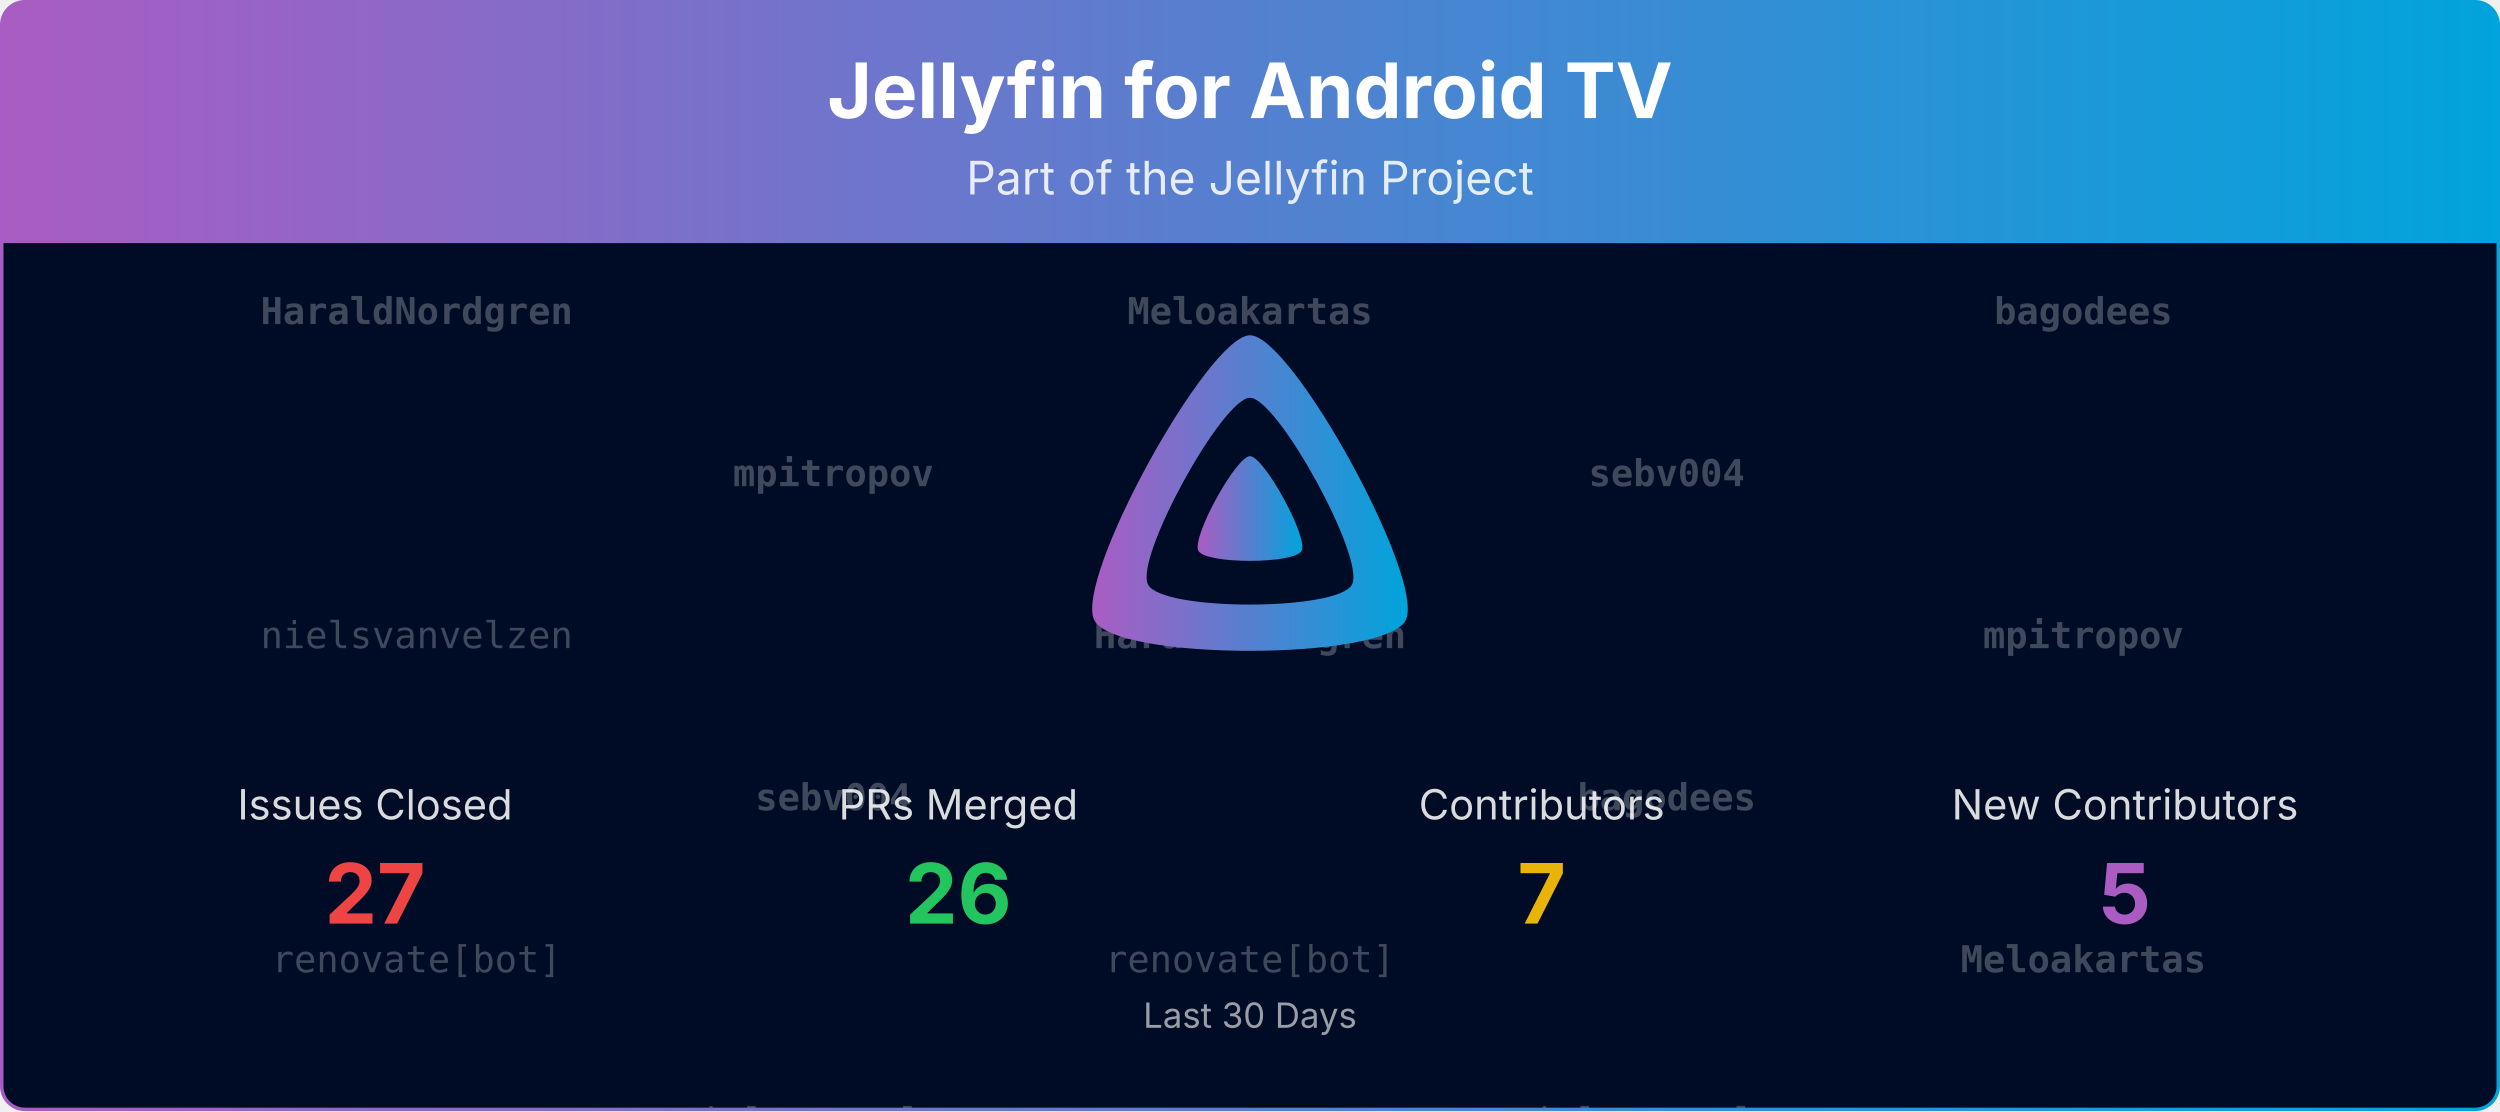
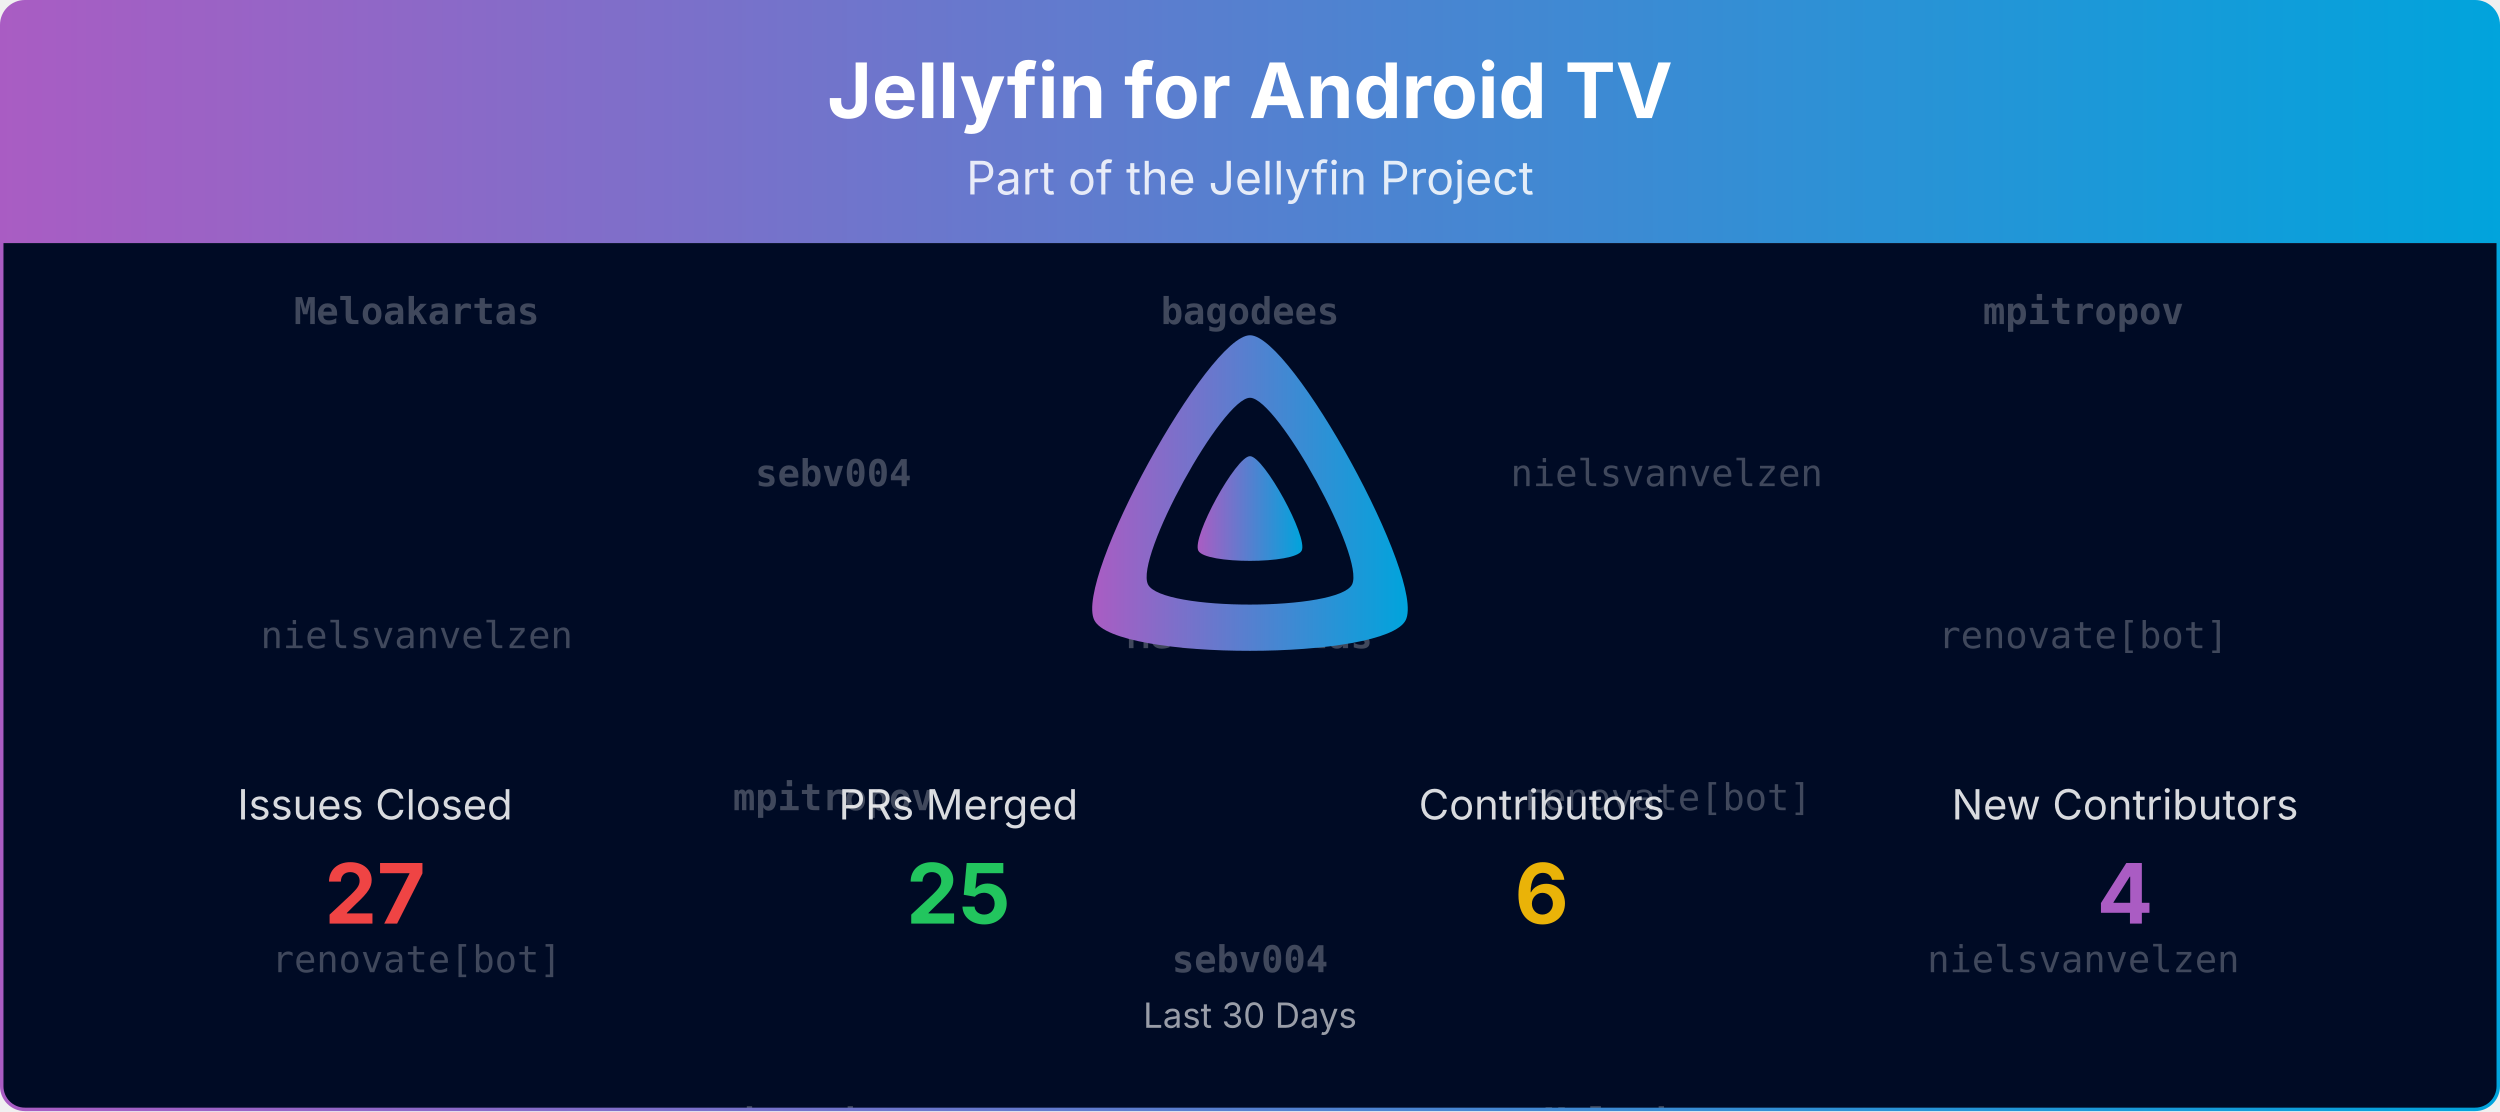
<svg xmlns="http://www.w3.org/2000/svg" viewBox="0 0 1080 480" width="100%" role="img" aria-label="Jellyfin for Android TV">
  <defs>
    <linearGradient id="banner-jellyfin-androidtv-grad" x1="0" y1="0" x2="1" y2="0">
      <stop offset="0%" stop-color="#AA5CC3" />
      <stop offset="100%" stop-color="#00A4DC" />
    </linearGradient>
    <clipPath id="banner-jellyfin-androidtv-grad-clip">
      <rect x="0.75" y="0.75" width="1078.5" height="478.5" rx="10" ry="10" />
    </clipPath>
  </defs>
  <defs>
    <clipPath id="banner-jellyfin-androidtv-grad-rain-clip">
      <rect x="0.75" y="105" width="1078.5" height="374.25" />
    </clipPath>
  </defs>
  <g clip-path="url(#banner-jellyfin-androidtv-grad-clip)">
    <path d="M0.75,10.75 A10.0,10.0 0 0 1 10.75,0.75 L1069.25,0.75 A10.0,10.0 0 0 1 1079.25,10.75 L1079.25,105.00 L0.75,105.00 Z" fill="url(#banner-jellyfin-androidtv-grad)" />
    <text x="540.0" y="51" text-anchor="middle" font-size="33" font-weight="700" font-family="Plus Jakarta Sans, system-ui, -apple-system, Segoe UI, sans-serif" fill="#ffffff">Jellyfin for Android TV</text>
    <text x="540.0" y="84" text-anchor="middle" font-size="20" font-family="Plus Jakarta Sans, system-ui, -apple-system, Segoe UI, sans-serif" fill="#ffffff" opacity="0.85">Part of the Jellyfin Project</text>
    <rect x="0.75" y="105" width="1078.5" height="374.25" fill="#000b25" />
    <g opacity="0.25" clip-path="url(#banner-jellyfin-androidtv-grad-rain-clip)" font-family="ui-monospace, SFMono-Regular, Menlo, Consolas, monospace" font-size="16" fill="#ffffff" text-anchor="middle">
      <g transform="translate(180.00,105)">
        <g>
          <animateTransform attributeName="transform" type="translate" values="0,-420;0,0" dur="10.00s" begin="-0.00s" repeatCount="indefinite" />
-           <text y="35.0" font-weight="700">HaraldNordgren</text>
+           <text y="35.0" font-weight="700">Meloakartas</text>
          <text y="175.0">nielsvanvelzen</text>
          <text y="315.0">renovate[bot]</text>
-           <text y="455.0" font-weight="700">HaraldNordgren</text>
+           <text y="455.0" font-weight="700">Meloakartas</text>
          <text y="595.0">nielsvanvelzen</text>
          <text y="735.0">renovate[bot]</text>
        </g>
      </g>
      <g transform="translate(540.00,105)">
        <g>
          <animateTransform attributeName="transform" type="translate" values="0,-420;0,0" dur="10.00s" begin="-1.91s" repeatCount="indefinite" />
-           <text y="35.0" font-weight="700">Meloakartas</text>
-           <text y="175.0" font-weight="700">HaraldNordgren</text>
-           <text y="315.0">renovate[bot]</text>
-           <text y="455.0" font-weight="700">Meloakartas</text>
-           <text y="595.0" font-weight="700">HaraldNordgren</text>
-           <text y="735.0">renovate[bot]</text>
+           <text y="35.0" font-weight="700">bagodees</text>
+           <text y="175.0" font-weight="700">Meloakartas</text>
+           <text y="315.0" font-weight="700">sebv004</text>
+           <text y="455.0" font-weight="700">bagodees</text>
+           <text y="595.0" font-weight="700">Meloakartas</text>
+           <text y="735.0" font-weight="700">sebv004</text>
        </g>
      </g>
      <g transform="translate(900.00,105)">
        <g>
          <animateTransform attributeName="transform" type="translate" values="0,-420;0,0" dur="10.00s" begin="-3.82s" repeatCount="indefinite" />
-           <text y="35.0" font-weight="700">bagodees</text>
-           <text y="175.0" font-weight="700">mpitropov</text>
-           <text y="315.0" font-weight="700">Meloakartas</text>
-           <text y="455.0" font-weight="700">bagodees</text>
-           <text y="595.0" font-weight="700">mpitropov</text>
-           <text y="735.0" font-weight="700">Meloakartas</text>
+           <text y="35.0" font-weight="700">mpitropov</text>
+           <text y="175.0">renovate[bot]</text>
+           <text y="315.0">nielsvanvelzen</text>
+           <text y="455.0" font-weight="700">mpitropov</text>
+           <text y="595.0">renovate[bot]</text>
+           <text y="735.0">nielsvanvelzen</text>
        </g>
      </g>
      <g transform="translate(360.00,105)">
        <g>
          <animateTransform attributeName="transform" type="translate" values="0,-420;0,0" dur="10.00s" begin="-5.73s" repeatCount="indefinite" />
-           <text y="105.0" font-weight="700">mpitropov</text>
-           <text y="245.0" font-weight="700">sebv004</text>
-           <text y="385.0">nielsvanvelzen</text>
-           <text y="525.0" font-weight="700">mpitropov</text>
-           <text y="665.0" font-weight="700">sebv004</text>
-           <text y="805.0">nielsvanvelzen</text>
+           <text y="105.0" font-weight="700">sebv004</text>
+           <text y="245.0" font-weight="700">mpitropov</text>
+           <text y="385.0" font-weight="700">bagodees</text>
+           <text y="525.0" font-weight="700">sebv004</text>
+           <text y="665.0" font-weight="700">mpitropov</text>
+           <text y="805.0" font-weight="700">bagodees</text>
        </g>
      </g>
      <g transform="translate(720.00,105)">
        <g>
          <animateTransform attributeName="transform" type="translate" values="0,-420;0,0" dur="10.00s" begin="-7.64s" repeatCount="indefinite" />
-           <text y="105.0" font-weight="700">sebv004</text>
-           <text y="245.0" font-weight="700">bagodees</text>
-           <text y="385.0">nielsvanvelzen</text>
-           <text y="525.0" font-weight="700">sebv004</text>
-           <text y="665.0" font-weight="700">bagodees</text>
-           <text y="805.0">nielsvanvelzen</text>
+           <text y="105.0">nielsvanvelzen</text>
+           <text y="245.0">renovate[bot]</text>
+           <text y="385.0" font-weight="700">Meloakartas</text>
+           <text y="525.0">nielsvanvelzen</text>
+           <text y="665.0">renovate[bot]</text>
+           <text y="805.0" font-weight="700">Meloakartas</text>
        </g>
      </g>
    </g>
    <g transform="translate(465.00,138.00) scale(0.29297)">
      <path fill="url(#banner-jellyfin-androidtv-grad)" fill-rule="evenodd" d="M256,23.3c-61.6,0-259.8,359.4-229.6,420.1s429.3,60,459.2,0S317.6,23.3,256,23.3zM406.5,390.8c-19.6,39.3-281.1,39.8-300.9,0s110.1-275.3,150.4-275.3S426.1,351.4,406.5,390.8z" />
      <path fill="url(#banner-jellyfin-androidtv-grad)" d="M256,201.6c-20.4,0-86.2,119.3-76.2,139.4s142.5,19.9,152.4,0S276.5,201.6,256,201.6z" />
    </g>
    <text x="162.0" y="354.0" text-anchor="middle" font-size="18" font-family="Plus Jakarta Sans, system-ui, -apple-system, Segoe UI, sans-serif" fill="#ffffff" opacity="0.85">Issues Closed</text>
    <text x="162.0" y="399.0" text-anchor="middle" font-size="36" font-weight="700" font-family="Plus Jakarta Sans, system-ui, -apple-system, Segoe UI, sans-serif" fill="#ef4444">27</text>
    <text x="414.0" y="354.0" text-anchor="middle" font-size="18" font-family="Plus Jakarta Sans, system-ui, -apple-system, Segoe UI, sans-serif" fill="#ffffff" opacity="0.85">PRs Merged</text>
-     <text x="414.0" y="399.0" text-anchor="middle" font-size="36" font-weight="700" font-family="Plus Jakarta Sans, system-ui, -apple-system, Segoe UI, sans-serif" fill="#22c55e">26</text>
+     <text x="414.0" y="399.0" text-anchor="middle" font-size="36" font-weight="700" font-family="Plus Jakarta Sans, system-ui, -apple-system, Segoe UI, sans-serif" fill="#22c55e">25</text>
    <text x="666.0" y="354.0" text-anchor="middle" font-size="18" font-family="Plus Jakarta Sans, system-ui, -apple-system, Segoe UI, sans-serif" fill="#ffffff" opacity="0.85">Contributors</text>
-     <text x="666.0" y="399.0" text-anchor="middle" font-size="36" font-weight="700" font-family="Plus Jakarta Sans, system-ui, -apple-system, Segoe UI, sans-serif" fill="#eab308">7</text>
+     <text x="666.0" y="399.0" text-anchor="middle" font-size="36" font-weight="700" font-family="Plus Jakarta Sans, system-ui, -apple-system, Segoe UI, sans-serif" fill="#eab308">6</text>
    <text x="918.0" y="354.0" text-anchor="middle" font-size="18" font-family="Plus Jakarta Sans, system-ui, -apple-system, Segoe UI, sans-serif" fill="#ffffff" opacity="0.85">New Contributors</text>
-     <text x="918.0" y="399.0" text-anchor="middle" font-size="36" font-weight="700" font-family="Plus Jakarta Sans, system-ui, -apple-system, Segoe UI, sans-serif" fill="#AA5CC3">5</text>
+     <text x="918.0" y="399.0" text-anchor="middle" font-size="36" font-weight="700" font-family="Plus Jakarta Sans, system-ui, -apple-system, Segoe UI, sans-serif" fill="#AA5CC3">4</text>
    <text x="540.0" y="444.0" text-anchor="middle" font-size="15" font-family="Plus Jakarta Sans, system-ui, -apple-system, Segoe UI, sans-serif" fill="#ffffff" opacity="0.6">Last 30 Days</text>
  </g>
  <rect x="0.75" y="0.75" width="1078.5" height="478.5" rx="10" ry="10" fill="none" stroke="url(#banner-jellyfin-androidtv-grad)" stroke-width="1.5" />
</svg>
